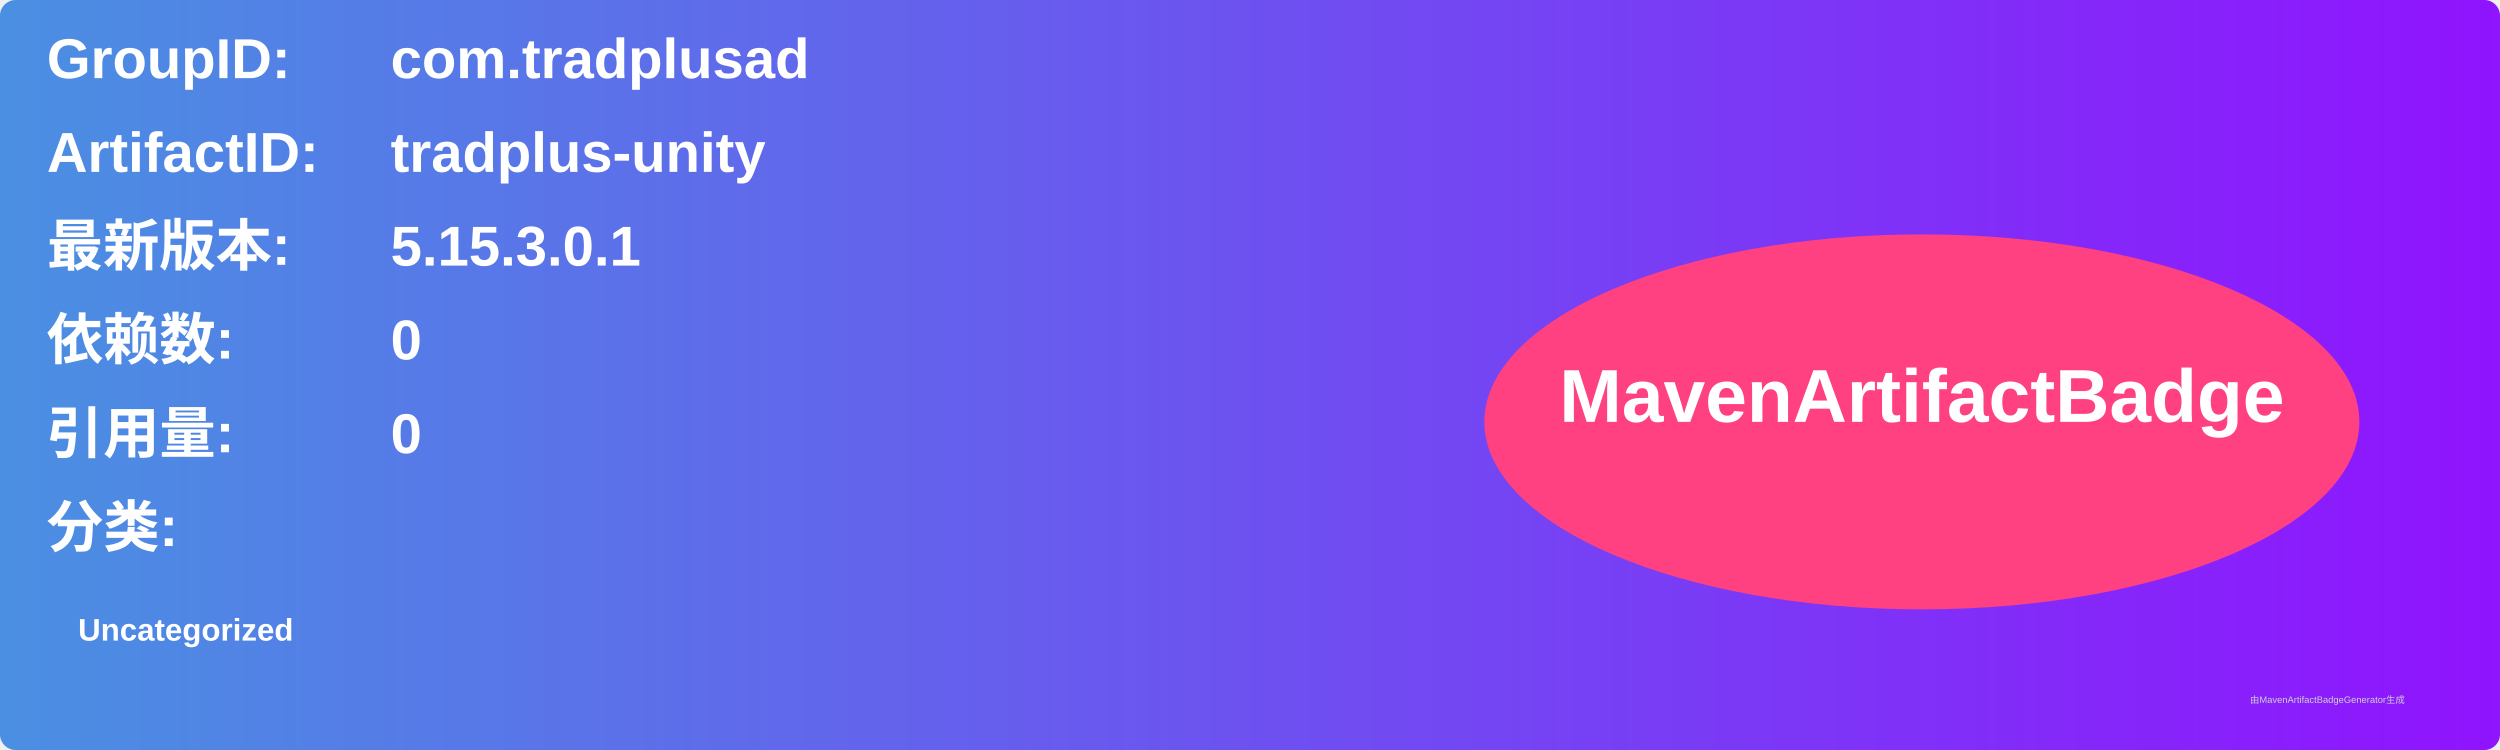
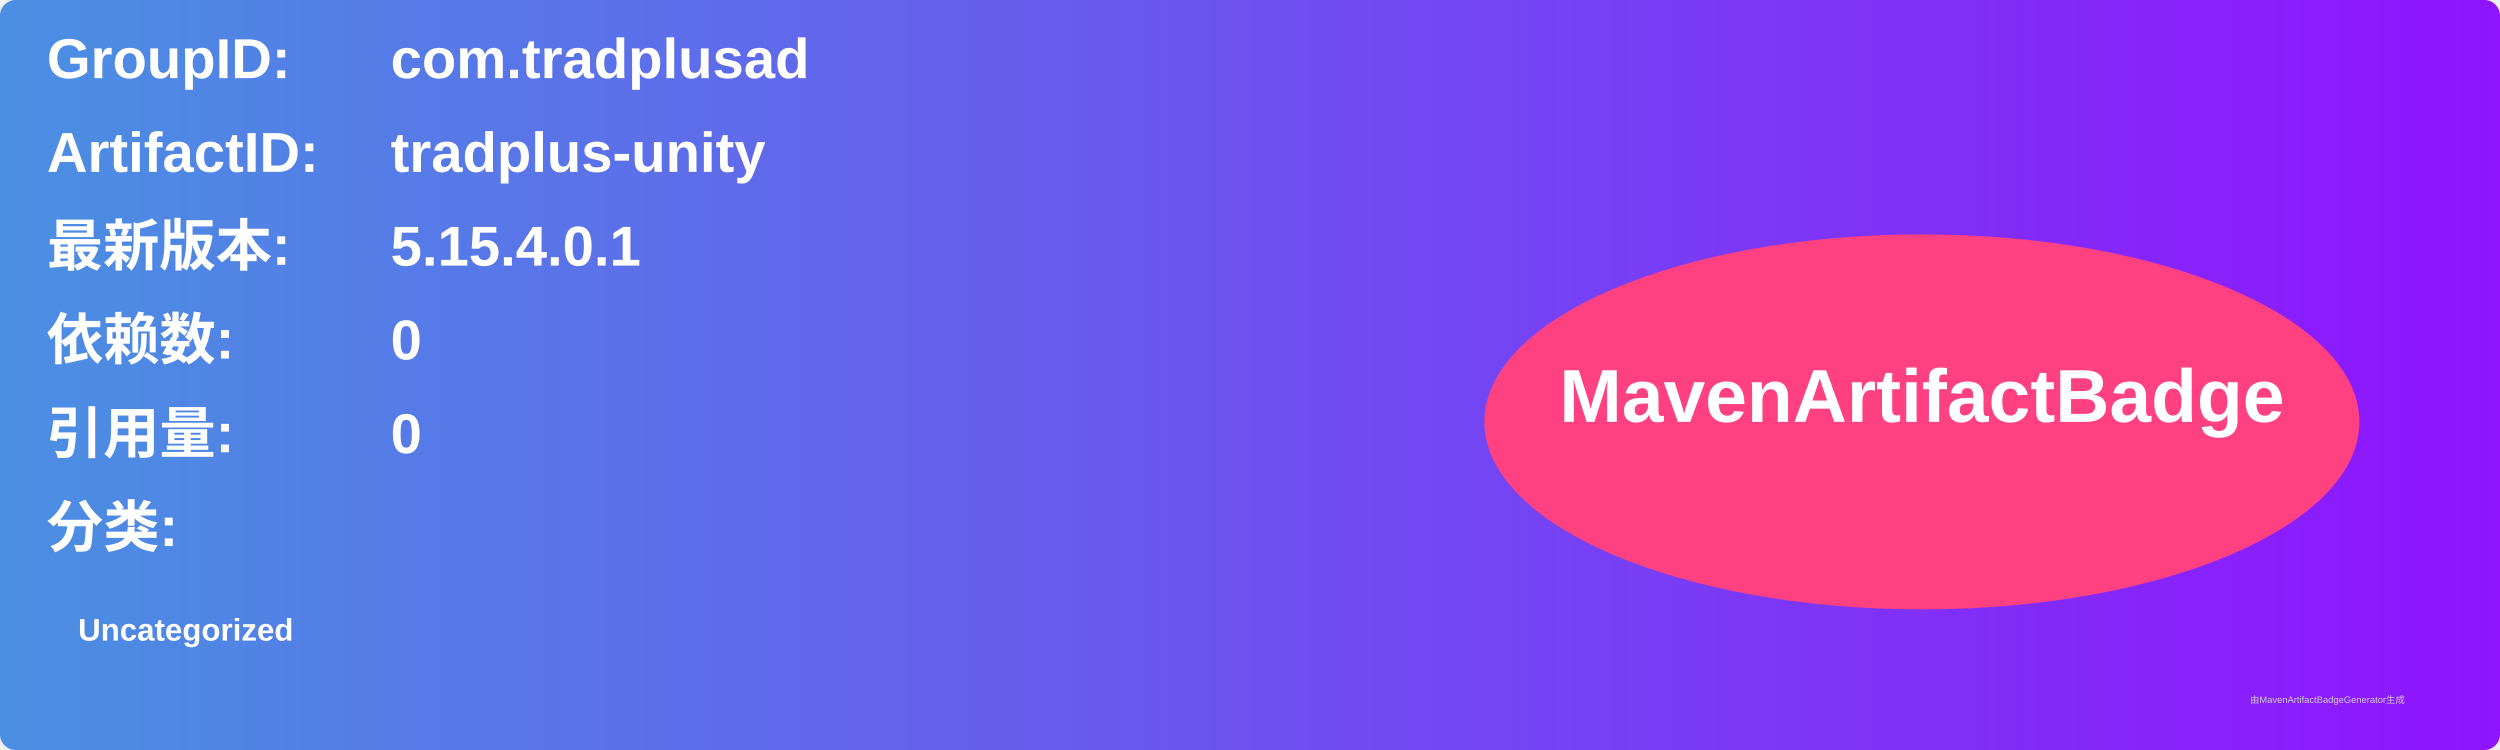
<svg xmlns="http://www.w3.org/2000/svg" width="800" height="240" viewBox="0 0 800 240">
  <linearGradient id="grad" x1="0%" y1="0%" x2="100%" y2="0%">
    <stop offset="0%" stop-color="#4a90e2" />
    <stop offset="100%" stop-color="#9013fe" />
  </linearGradient>
  <rect width="100%" height="100%" rx="5" ry="5" fill="url(#grad)" />
  <g transform="translate(15, 15)">
    <text x="0" y="10" font-family="Arial" font-size="18" fill="white" font-weight="bold" width="260">GroupID:</text>
    <text x="110" y="10" font-family="Arial" font-size="18" fill="white" font-weight="bold" width="460">com.tradplusad</text>
    <text x="0" y="40" font-family="Arial" font-size="18" fill="white" font-weight="bold" width="260">ArtifactID:</text>
    <text x="110" y="40" font-family="Arial" font-size="18" fill="white" font-weight="bold" width="460">tradplus-unity</text>
    <text x="0" y="70" font-family="Arial" font-size="18" fill="white" font-weight="bold">最新版本:</text>
    <text x="110" y="70" font-family="Arial" font-size="18" fill="white" font-weight="bold">
-       <tspan font-weight="bold">5.15.3.0.1</tspan>
+       <tspan font-weight="bold">5.15.4.0.1</tspan>
    </text>
    <text x="0" y="100" font-family="Arial" font-size="18" fill="white" font-weight="bold">依赖数: </text>
    <text x="110" y="100" font-family="Arial" font-size="18" fill="white">
      <tspan font-weight="bold">0</tspan>
    </text>
    <text x="0" y="130" font-family="Arial" font-size="18" fill="white" font-weight="bold">引用量: </text>
    <text x="110" y="130" font-family="Arial" font-size="18" fill="white">
      <tspan font-weight="bold">0</tspan>
    </text>
    <text x="0" y="160" font-family="Arial" font-size="18" fill="white" font-weight="bold">分类:</text>
    <text x="10" y="190" font-family="Arial" font-size="10" fill="white">
      <tspan font-weight="bold">Uncategorized</tspan>
    </text>
    <ellipse cx="600" cy="120" rx="140" ry="60" fill="#ff4081" />
    <text x="600" y="120" text-anchor="middle" font-family="Arial" font-size="24" fill="white" font-weight="bold">MavenArtifactBadge</text>
  </g>
  <text x="720" y="225" font-family="Arial" font-size="3" fill="#d0d0d0">由MavenArtifactBadgeGenerator生成</text>
</svg>
